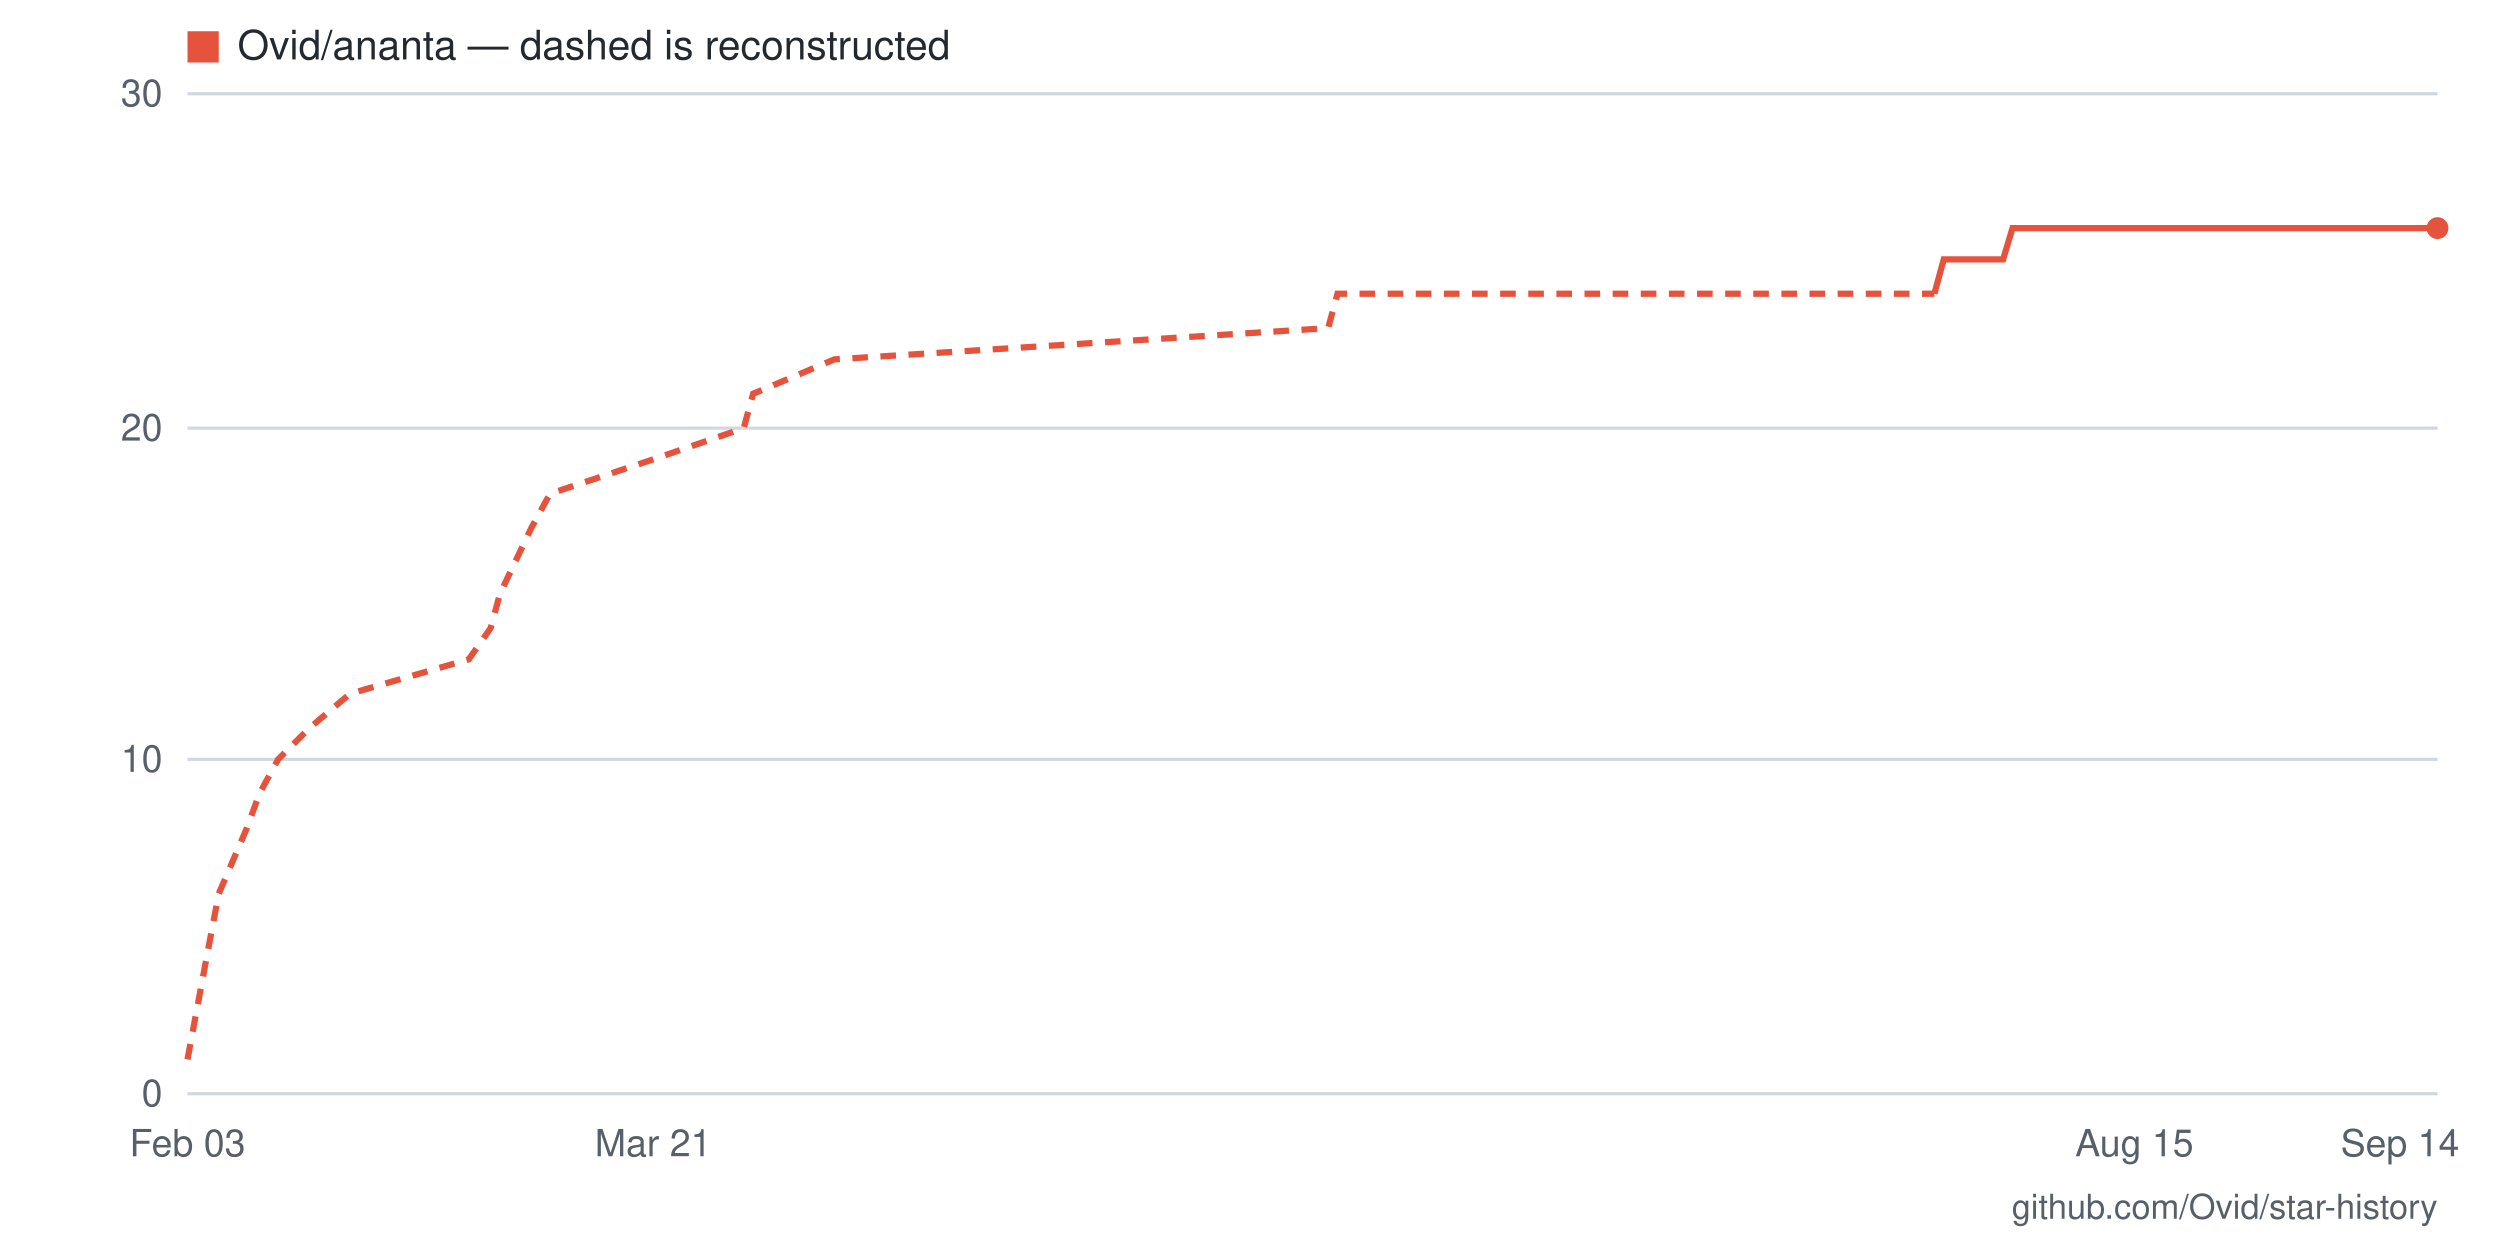
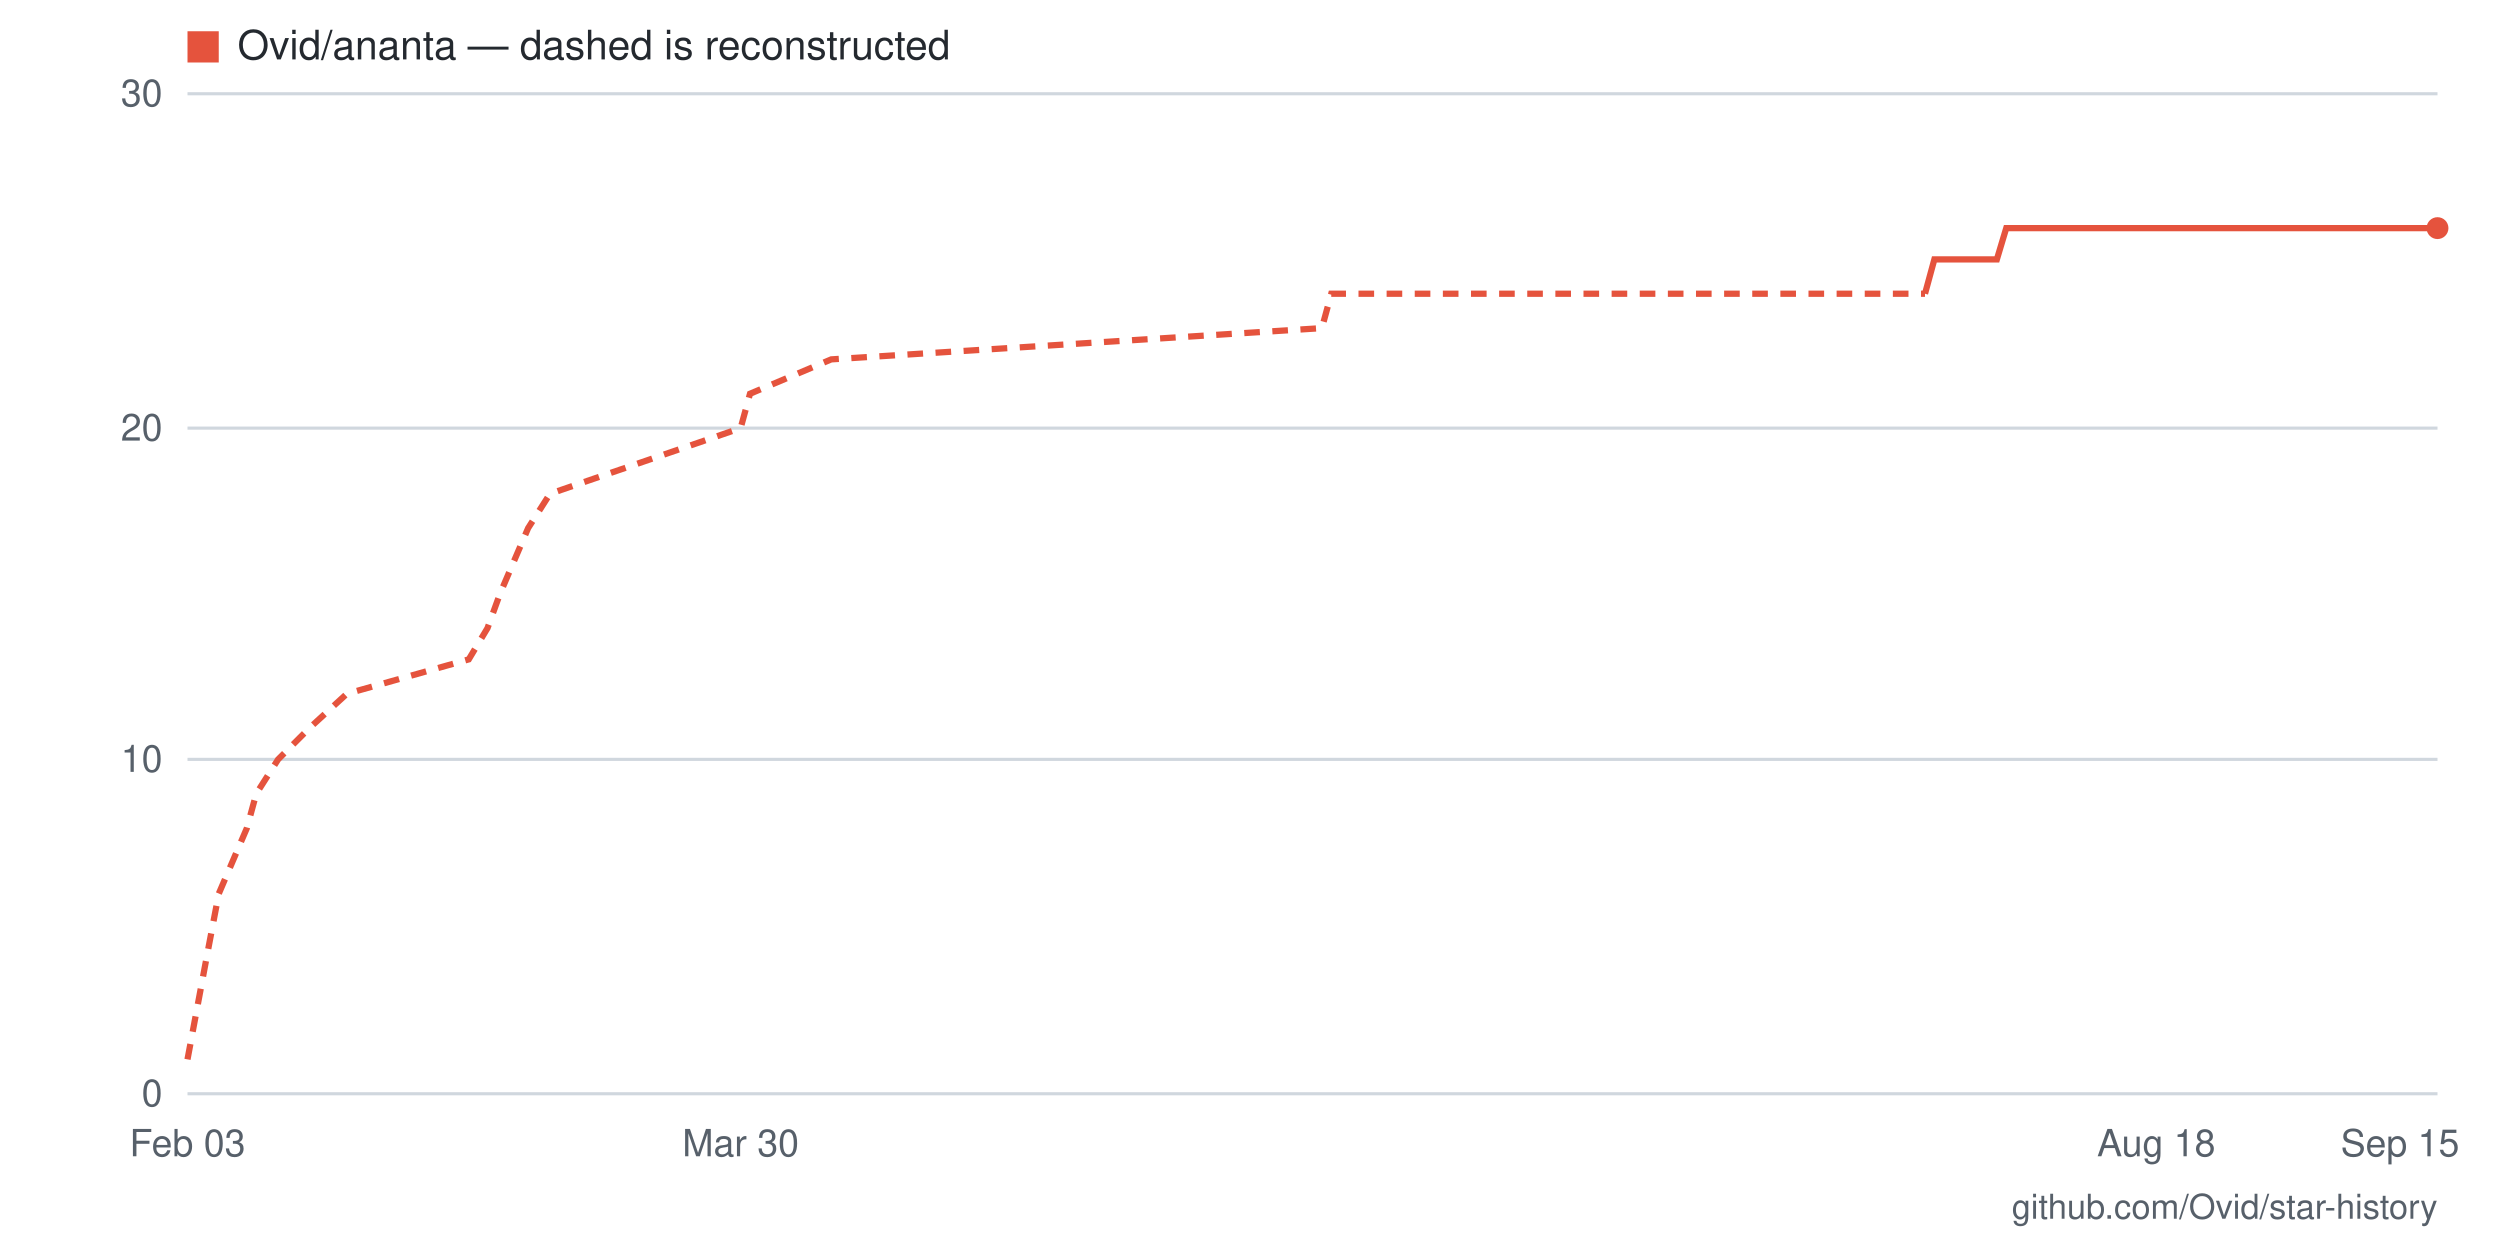
- <svg xmlns="http://www.w3.org/2000/svg" viewBox="0 0 800 400" width="800" height="400" role="img" aria-label="Star history for Ovid/ananta: 26 stars as of 2026-09-14">
+ <svg xmlns="http://www.w3.org/2000/svg" viewBox="0 0 800 400" width="800" height="400" role="img" aria-label="Star history for Ovid/ananta: 26 stars as of 2026-09-15">
  <rect width="800" height="400" fill="#ffffff" />
  <line x1="60" y1="350" x2="780" y2="350" stroke="#d0d7de" stroke-width="1" />
  <text x="52" y="354" text-anchor="end" font-family="-apple-system,BlinkMacSystemFont,'Segoe UI',Helvetica,Arial,sans-serif" font-size="12" fill="#57606a">0</text>
  <line x1="60" y1="243" x2="780" y2="243" stroke="#d0d7de" stroke-width="1" />
  <text x="52" y="247" text-anchor="end" font-family="-apple-system,BlinkMacSystemFont,'Segoe UI',Helvetica,Arial,sans-serif" font-size="12" fill="#57606a">10</text>
  <line x1="60" y1="137" x2="780" y2="137" stroke="#d0d7de" stroke-width="1" />
  <text x="52" y="141" text-anchor="end" font-family="-apple-system,BlinkMacSystemFont,'Segoe UI',Helvetica,Arial,sans-serif" font-size="12" fill="#57606a">20</text>
  <line x1="60" y1="30" x2="780" y2="30" stroke="#d0d7de" stroke-width="1" />
  <text x="52" y="34" text-anchor="end" font-family="-apple-system,BlinkMacSystemFont,'Segoe UI',Helvetica,Arial,sans-serif" font-size="12" fill="#57606a">30</text>
-   <text x="768" y="370" text-anchor="middle" font-family="-apple-system,BlinkMacSystemFont,'Segoe UI',Helvetica,Arial,sans-serif" font-size="12" fill="#57606a">Sep 14</text>
-   <text x="683" y="370" text-anchor="middle" font-family="-apple-system,BlinkMacSystemFont,'Segoe UI',Helvetica,Arial,sans-serif" font-size="12" fill="#57606a">Aug 15</text>
-   <text x="209" y="370" text-anchor="middle" font-family="-apple-system,BlinkMacSystemFont,'Segoe UI',Helvetica,Arial,sans-serif" font-size="12" fill="#57606a">Mar 21</text>
+   <text x="768" y="370" text-anchor="middle" font-family="-apple-system,BlinkMacSystemFont,'Segoe UI',Helvetica,Arial,sans-serif" font-size="12" fill="#57606a">Sep 15</text>
+   <text x="690" y="370" text-anchor="middle" font-family="-apple-system,BlinkMacSystemFont,'Segoe UI',Helvetica,Arial,sans-serif" font-size="12" fill="#57606a">Aug 18</text>
+   <text x="237" y="370" text-anchor="middle" font-family="-apple-system,BlinkMacSystemFont,'Segoe UI',Helvetica,Arial,sans-serif" font-size="12" fill="#57606a">Mar 30</text>
  <text x="60" y="370" text-anchor="middle" font-family="-apple-system,BlinkMacSystemFont,'Segoe UI',Helvetica,Arial,sans-serif" font-size="12" fill="#57606a">Feb 03</text>
-   <polyline fill="none" stroke="#e5533d" stroke-width="2" stroke-dasharray="5 4" points="60,339 66,307 70,286 79,265 83,254 89,243 99,233 112,222 150,211 157,201 160,190 170,169 176,158 209,147 238,137 241,126 267,115 425,105 428,94 619,94" />
-   <polyline fill="none" stroke="#e5533d" stroke-width="2" points="619,94 622,83 625,83 628,83 631,83 635,83 638,83 641,83 644,73 648,73 651,73 654,73 657,73 661,73 664,73 667,73 670,73 673,73 677,73 680,73 683,73 686,73 690,73 693,73 696,73 699,73 703,73 706,73 709,73 712,73 715,73 719,73 722,73 725,73 728,73 732,73 735,73 738,73 741,73 744,73 748,73 751,73 754,73 757,73 761,73 764,73 767,73 770,73 774,73 777,73 780,73" />
+   <polyline fill="none" stroke="#e5533d" stroke-width="2" stroke-dasharray="5 4" points="60,339 66,307 70,286 79,265 82,254 89,243 99,233 111,222 150,211 156,201 160,190 169,169 176,158 208,147 237,137 240,126 266,115 423,105 426,94 616,94" />
+   <polyline fill="none" stroke="#e5533d" stroke-width="2" points="616,94 619,83 622,83 626,83 629,83 632,83 635,83 639,83 642,73 645,73 648,73 651,73 655,73 658,73 661,73 664,73 668,73 671,73 674,73 677,73 680,73 684,73 687,73 690,73 693,73 696,73 700,73 703,73 706,73 709,73 712,73 716,73 719,73 722,73 725,73 729,73 732,73 735,73 738,73 741,73 745,73 748,73 751,73 754,73 758,73 761,73 764,73 767,73 770,73 774,73 777,73 780,73" />
  <circle cx="780" cy="73" r="3.5" fill="#e5533d" />
  <rect x="60" y="10" width="10" height="10" fill="#e5533d" />
  <text x="76" y="19" font-family="-apple-system,BlinkMacSystemFont,'Segoe UI',Helvetica,Arial,sans-serif" font-size="13" fill="#24292f">Ovid/ananta — dashed is reconstructed</text>
  <text x="780" y="390" text-anchor="end" font-family="-apple-system,BlinkMacSystemFont,'Segoe UI',Helvetica,Arial,sans-serif" font-size="11" fill="#57606a">github.com/Ovid/star-history</text>
</svg>
